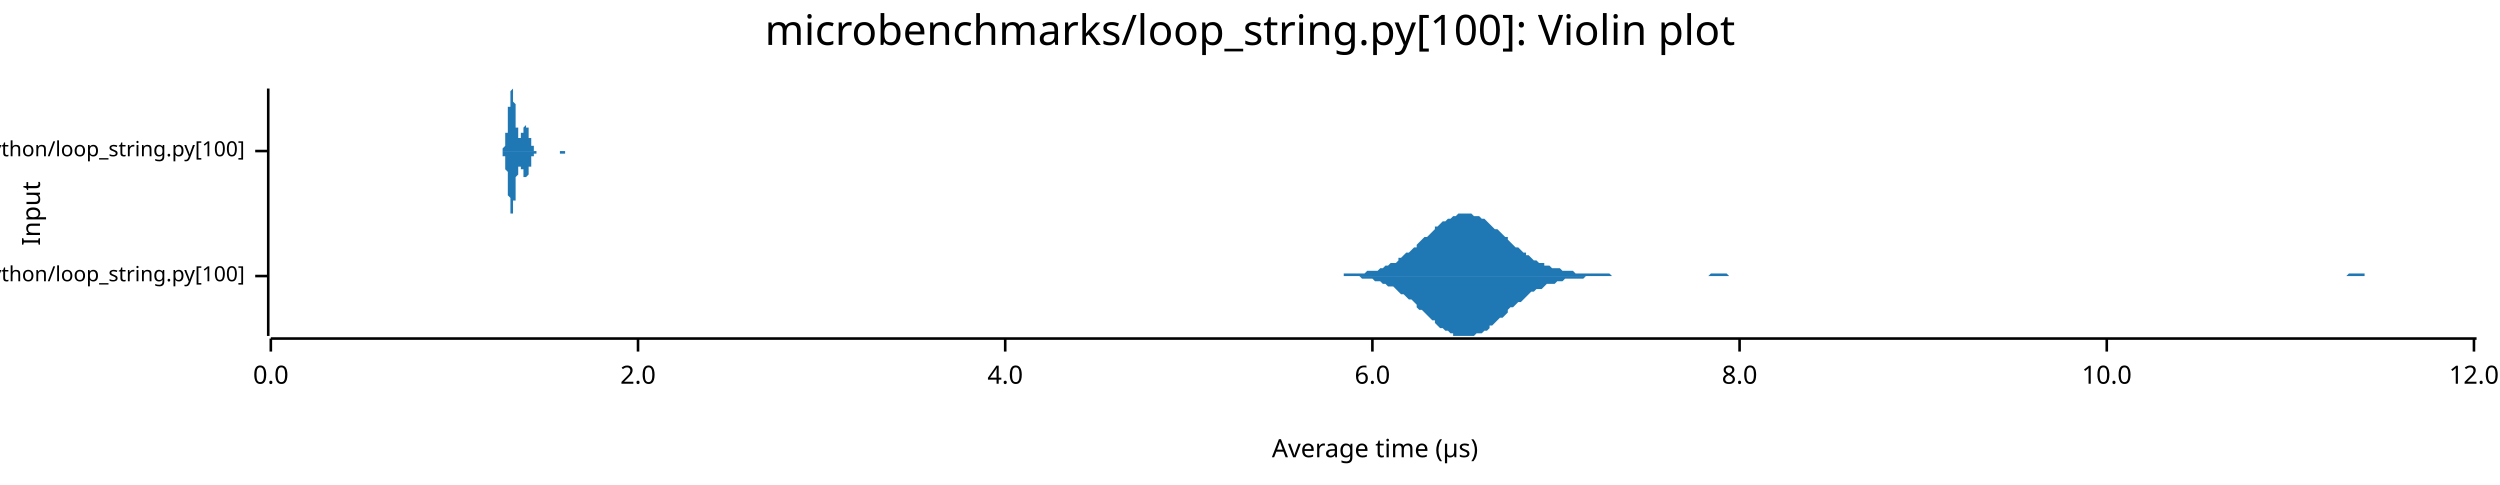
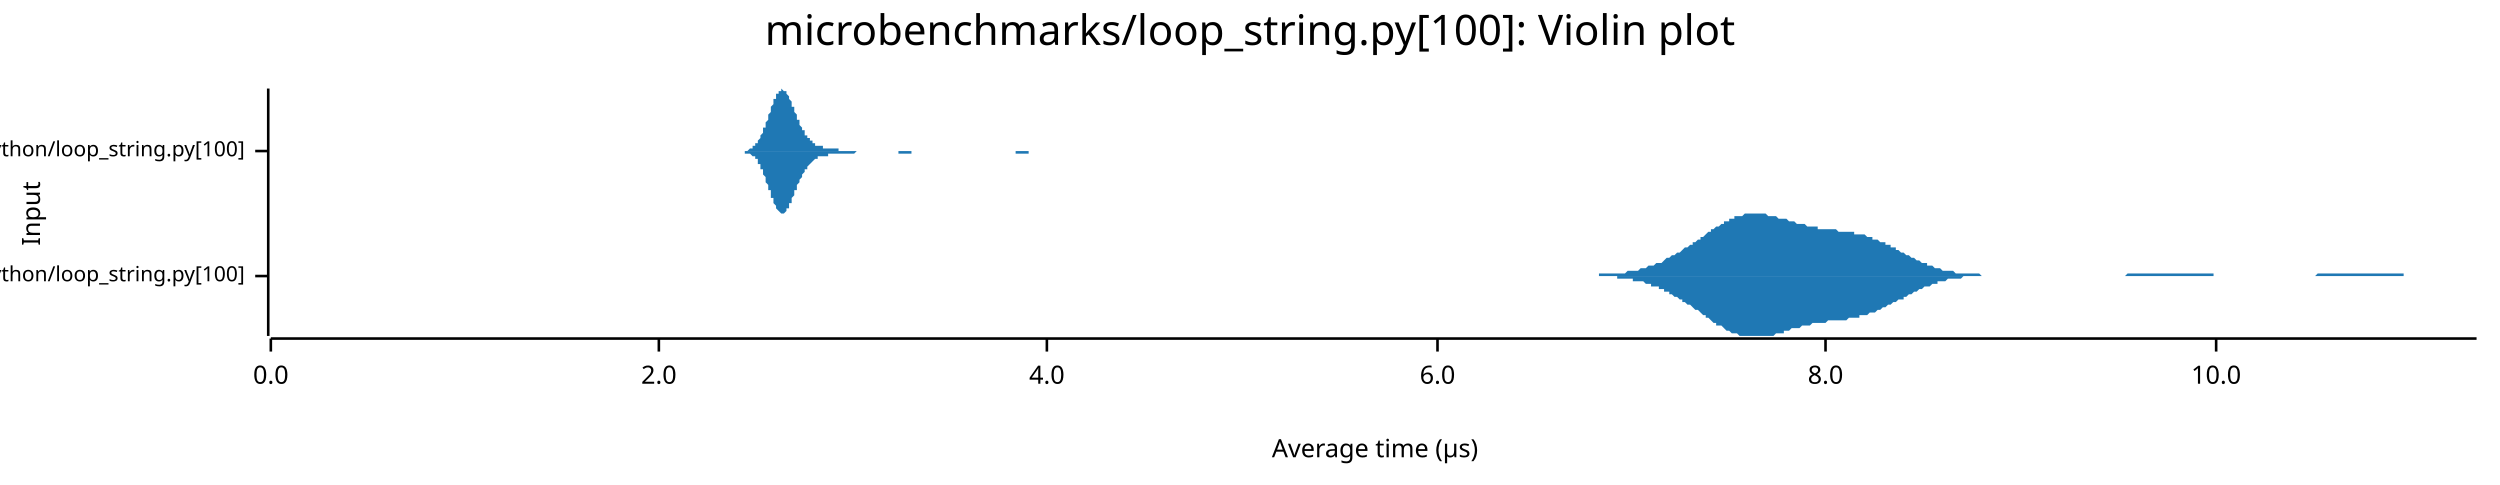
<svg xmlns="http://www.w3.org/2000/svg" width="960" height="186" viewBox="0 0 960 186">
  <text x="480" y="5" dy="0.76em" text-anchor="middle" font-family="sans-serif" font-size="16.129" opacity="1" fill="#000000">
microbenchmarks/loop_string.py[100]: Violin plot
</text>
  <text x="8" y="82" dy="0.76em" text-anchor="middle" font-family="sans-serif" font-size="9.677" opacity="1" fill="#000000" transform="rotate(270, 8, 82)">
Input
</text>
  <text x="528" y="178" dy="-0.5ex" text-anchor="middle" font-family="sans-serif" font-size="9.677" opacity="1" fill="#000000">
Average time (µs)
</text>
  <polyline fill="none" opacity="1" stroke="#000000" stroke-width="1" points="103,34 103,129 " />
  <text x="94" y="106" dy="0.5ex" text-anchor="end" font-family="sans-serif" font-size="8.065" opacity="1" fill="#000000">
microbenchmarks/rustpython/loop_string.py[100]
</text>
  <polyline fill="none" opacity="1" stroke="#000000" stroke-width="1" points="98,106 103,106 " />
  <text x="94" y="58" dy="0.5ex" text-anchor="end" font-family="sans-serif" font-size="8.065" opacity="1" fill="#000000">
microbenchmarks/cpython/loop_string.py[100]
</text>
  <polyline fill="none" opacity="1" stroke="#000000" stroke-width="1" points="98,58 103,58 " />
  <polyline fill="none" opacity="1" stroke="#000000" stroke-width="1" points="104,130 951,130 " />
  <text x="104" y="140" dy="0.76em" text-anchor="middle" font-family="sans-serif" font-size="9.677" opacity="1" fill="#000000">
0.0
</text>
  <polyline fill="none" opacity="1" stroke="#000000" stroke-width="1" points="104,130 104,135 " />
-   <text x="245" y="140" dy="0.76em" text-anchor="middle" font-family="sans-serif" font-size="9.677" opacity="1" fill="#000000">
+   <text x="253" y="140" dy="0.76em" text-anchor="middle" font-family="sans-serif" font-size="9.677" opacity="1" fill="#000000">
2.0
</text>
-   <polyline fill="none" opacity="1" stroke="#000000" stroke-width="1" points="245,130 245,135 " />
-   <text x="386" y="140" dy="0.76em" text-anchor="middle" font-family="sans-serif" font-size="9.677" opacity="1" fill="#000000">
+   <polyline fill="none" opacity="1" stroke="#000000" stroke-width="1" points="253,130 253,135 " />
+   <text x="402" y="140" dy="0.76em" text-anchor="middle" font-family="sans-serif" font-size="9.677" opacity="1" fill="#000000">
4.0
</text>
-   <polyline fill="none" opacity="1" stroke="#000000" stroke-width="1" points="386,130 386,135 " />
-   <text x="527" y="140" dy="0.76em" text-anchor="middle" font-family="sans-serif" font-size="9.677" opacity="1" fill="#000000">
+   <polyline fill="none" opacity="1" stroke="#000000" stroke-width="1" points="402,130 402,135 " />
+   <text x="552" y="140" dy="0.76em" text-anchor="middle" font-family="sans-serif" font-size="9.677" opacity="1" fill="#000000">
6.0
</text>
-   <polyline fill="none" opacity="1" stroke="#000000" stroke-width="1" points="527,130 527,135 " />
-   <text x="668" y="140" dy="0.76em" text-anchor="middle" font-family="sans-serif" font-size="9.677" opacity="1" fill="#000000">
+   <polyline fill="none" opacity="1" stroke="#000000" stroke-width="1" points="552,130 552,135 " />
+   <text x="701" y="140" dy="0.76em" text-anchor="middle" font-family="sans-serif" font-size="9.677" opacity="1" fill="#000000">
8.0
</text>
-   <polyline fill="none" opacity="1" stroke="#000000" stroke-width="1" points="668,130 668,135 " />
-   <text x="809" y="140" dy="0.76em" text-anchor="middle" font-family="sans-serif" font-size="9.677" opacity="1" fill="#000000">
+   <polyline fill="none" opacity="1" stroke="#000000" stroke-width="1" points="701,130 701,135 " />
+   <text x="851" y="140" dy="0.76em" text-anchor="middle" font-family="sans-serif" font-size="9.677" opacity="1" fill="#000000">
10.0
</text>
-   <polyline fill="none" opacity="1" stroke="#000000" stroke-width="1" points="809,130 809,135 " />
-   <text x="950" y="140" dy="0.76em" text-anchor="middle" font-family="sans-serif" font-size="9.677" opacity="1" fill="#000000">
- 12.0
- </text>
-   <polyline fill="none" opacity="1" stroke="#000000" stroke-width="1" points="950,130 950,135 " />
-   <polygon opacity="1" fill="#1F78B4" points="514,106 515,106 516,106 516,105 517,105 518,105 519,105 520,105 521,105 522,105 523,105 523,105 524,105 525,104 526,104 527,104 528,104 529,104 530,103 530,103 531,103 532,102 533,102 534,101 535,101 536,101 537,100 537,99 538,99 539,98 540,97 541,97 542,96 543,95 544,95 544,94 545,93 546,92 547,91 548,91 549,90 550,89 551,88 551,87 552,87 553,86 554,85 555,85 556,84 557,84 558,83 558,83 559,83 560,82 561,82 562,82 563,82 564,82 565,82 565,82 566,83 567,83 568,83 569,84 570,84 571,85 572,86 572,86 573,87 574,88 575,88 576,89 577,90 578,91 579,91 579,92 580,93 581,94 582,95 583,95 584,96 585,97 586,97 586,98 587,98 588,99 589,100 590,100 591,101 592,101 593,101 593,102 594,102 595,102 596,103 597,103 598,103 599,103 600,104 600,104 601,104 602,104 603,104 604,104 605,105 606,105 607,105 607,105 608,105 609,105 610,105 611,105 612,105 613,105 614,105 614,105 615,105 616,105 617,105 618,105 619,106 620,106 621,106 621,106 622,106 623,106 624,106 625,106 626,106 627,106 628,106 628,106 629,106 630,106 631,106 632,106 633,106 634,106 635,106 635,106 636,106 637,106 638,106 639,106 640,106 641,106 642,106 642,106 643,106 644,106 645,106 646,106 647,106 648,106 649,106 649,106 650,106 651,106 652,106 653,106 654,106 655,106 656,106 656,106 657,105 658,105 659,105 660,105 661,105 662,105 663,105 663,105 664,106 665,106 666,106 667,106 668,106 669,106 670,106 670,106 671,106 672,106 673,106 674,106 675,106 676,106 677,106 677,106 678,106 679,106 680,106 681,106 682,106 683,106 684,106 684,106 685,106 686,106 687,106 688,106 689,106 690,106 691,106 691,106 692,106 693,106 694,106 695,106 696,106 697,106 698,106 698,106 699,106 700,106 701,106 702,106 703,106 704,106 705,106 705,106 706,106 707,106 708,106 709,106 710,106 711,106 712,106 712,106 713,106 714,106 715,106 716,106 717,106 718,106 719,106 719,106 720,106 721,106 722,106 723,106 724,106 725,106 726,106 726,106 727,106 728,106 729,106 730,106 731,106 732,106 733,106 733,106 734,106 735,106 736,106 737,106 738,106 739,106 740,106 740,106 741,106 742,106 743,106 744,106 745,106 746,106 747,106 747,106 748,106 749,106 750,106 751,106 752,106 753,106 754,106 754,106 755,106 756,106 757,106 758,106 759,106 760,106 761,106 761,106 762,106 763,106 764,106 765,106 766,106 767,106 768,106 768,106 769,106 770,106 771,106 772,106 773,106 774,106 775,106 775,106 776,106 777,106 778,106 779,106 780,106 781,106 782,106 782,106 783,106 784,106 785,106 786,106 787,106 788,106 789,106 789,106 790,106 791,106 792,106 793,106 794,106 795,106 796,106 796,106 797,106 798,106 799,106 800,106 801,106 802,106 803,106 803,106 804,106 805,106 806,106 807,106 808,106 809,106 810,106 810,106 811,106 812,106 813,106 814,106 815,106 816,106 817,106 817,106 818,106 819,106 820,106 821,106 822,106 823,106 824,106 824,106 825,106 826,106 827,106 828,106 829,106 830,106 831,106 831,106 832,106 833,106 834,106 835,106 836,106 837,106 838,106 838,106 839,106 840,106 841,106 842,106 843,106 844,106 845,106 845,106 846,106 847,106 848,106 849,106 850,106 851,106 852,106 852,106 853,106 854,106 855,106 856,106 857,106 858,106 859,106 859,106 860,106 861,106 862,106 863,106 864,106 865,106 866,106 866,106 867,106 868,106 869,106 870,106 871,106 872,106 873,106 873,106 874,106 875,106 876,106 877,106 878,106 879,106 880,106 880,106 881,106 882,106 883,106 884,106 885,106 886,106 887,106 887,106 888,106 889,106 890,106 891,106 892,106 893,106 894,106 894,106 895,106 896,106 897,106 898,106 899,106 900,106 901,106 901,106 902,105 903,105 904,105 905,105 906,105 907,105 908,105 908,106 909,106 910,106 911,106 912,106 913,106 914,106 915,106 915,106 916,106 917,106 918,106 919,106 920,106 921,106 922,106 922,106 923,106 924,106 925,106 926,106 927,106 928,106 929,106 929,106 930,106 931,106 932,106 933,106 934,106 935,106 936,106 936,106 937,106 938,106 939,106 940,106 941,106 942,106 943,106 943,106 944,106 945,106 946,106 947,106 948,106 949,106 950,106 951,106 951,106 514,106 " />
-   <polygon opacity="1" fill="#1F78B4" points="514,106 515,106 516,106 516,106 517,106 518,106 519,106 520,106 521,106 522,106 523,107 523,107 524,107 525,107 526,107 527,107 528,108 529,108 530,108 530,108 531,109 532,109 533,110 534,110 535,110 536,111 537,112 537,112 538,113 539,113 540,114 541,115 542,115 543,116 544,117 544,118 545,119 546,119 547,120 548,121 549,122 550,123 551,123 551,124 552,125 553,126 554,126 555,127 556,127 557,128 558,128 558,129 559,129 560,129 561,129 562,129 563,129 564,129 565,129 565,129 566,129 567,128 568,128 569,128 570,127 571,127 572,126 572,125 573,125 574,124 575,123 576,122 577,122 578,121 579,120 579,119 580,118 581,118 582,117 583,116 584,116 585,115 586,114 586,114 587,113 588,112 589,112 590,111 591,111 592,111 593,110 593,110 594,109 595,109 596,109 597,109 598,108 599,108 600,108 600,108 601,107 602,107 603,107 604,107 605,107 606,107 607,107 607,107 608,107 609,106 610,106 611,106 612,106 613,106 614,106 614,106 615,106 616,106 617,106 618,106 619,106 620,106 621,106 621,106 622,106 623,106 624,106 625,106 626,106 627,106 628,106 628,106 629,106 630,106 631,106 632,106 633,106 634,106 635,106 635,106 636,106 637,106 638,106 639,106 640,106 641,106 642,106 642,106 643,106 644,106 645,106 646,106 647,106 648,106 649,106 649,106 650,106 651,106 652,106 653,106 654,106 655,106 656,106 656,106 657,106 658,106 659,106 660,106 661,106 662,106 663,106 663,106 664,106 665,106 666,106 667,106 668,106 669,106 670,106 670,106 671,106 672,106 673,106 674,106 675,106 676,106 677,106 677,106 678,106 679,106 680,106 681,106 682,106 683,106 684,106 684,106 685,106 686,106 687,106 688,106 689,106 690,106 691,106 691,106 692,106 693,106 694,106 695,106 696,106 697,106 698,106 698,106 699,106 700,106 701,106 702,106 703,106 704,106 705,106 705,106 706,106 707,106 708,106 709,106 710,106 711,106 712,106 712,106 713,106 714,106 715,106 716,106 717,106 718,106 719,106 719,106 720,106 721,106 722,106 723,106 724,106 725,106 726,106 726,106 727,106 728,106 729,106 730,106 731,106 732,106 733,106 733,106 734,106 735,106 736,106 737,106 738,106 739,106 740,106 740,106 741,106 742,106 743,106 744,106 745,106 746,106 747,106 747,106 748,106 749,106 750,106 751,106 752,106 753,106 754,106 754,106 755,106 756,106 757,106 758,106 759,106 760,106 761,106 761,106 762,106 763,106 764,106 765,106 766,106 767,106 768,106 768,106 769,106 770,106 771,106 772,106 773,106 774,106 775,106 775,106 776,106 777,106 778,106 779,106 780,106 781,106 782,106 782,106 783,106 784,106 785,106 786,106 787,106 788,106 789,106 789,106 790,106 791,106 792,106 793,106 794,106 795,106 796,106 796,106 797,106 798,106 799,106 800,106 801,106 802,106 803,106 803,106 804,106 805,106 806,106 807,106 808,106 809,106 810,106 810,106 811,106 812,106 813,106 814,106 815,106 816,106 817,106 817,106 818,106 819,106 820,106 821,106 822,106 823,106 824,106 824,106 825,106 826,106 827,106 828,106 829,106 830,106 831,106 831,106 832,106 833,106 834,106 835,106 836,106 837,106 838,106 838,106 839,106 840,106 841,106 842,106 843,106 844,106 845,106 845,106 846,106 847,106 848,106 849,106 850,106 851,106 852,106 852,106 853,106 854,106 855,106 856,106 857,106 858,106 859,106 859,106 860,106 861,106 862,106 863,106 864,106 865,106 866,106 866,106 867,106 868,106 869,106 870,106 871,106 872,106 873,106 873,106 874,106 875,106 876,106 877,106 878,106 879,106 880,106 880,106 881,106 882,106 883,106 884,106 885,106 886,106 887,106 887,106 888,106 889,106 890,106 891,106 892,106 893,106 894,106 894,106 895,106 896,106 897,106 898,106 899,106 900,106 901,106 901,106 902,106 903,106 904,106 905,106 906,106 907,106 908,106 908,106 909,106 910,106 911,106 912,106 913,106 914,106 915,106 915,106 916,106 917,106 918,106 919,106 920,106 921,106 922,106 922,106 923,106 924,106 925,106 926,106 927,106 928,106 929,106 929,106 930,106 931,106 932,106 933,106 934,106 935,106 936,106 936,106 937,106 938,106 939,106 940,106 941,106 942,106 943,106 943,106 944,106 945,106 946,106 947,106 948,106 949,106 950,106 951,106 951,106 514,106 " />
-   <polygon opacity="1" fill="#1F78B4" points="192,58 192,58 192,58 192,58 193,58 193,58 193,58 193,58 193,58 193,58 193,58 193,58 193,58 193,58 193,57 193,57 193,57 193,57 193,57 193,57 193,57 193,57 194,56 194,56 194,56 194,56 194,56 194,55 194,55 194,55 194,55 194,54 194,54 194,54 194,53 194,53 194,53 194,52 194,52 194,51 195,51 195,50 195,50 195,49 195,49 195,48 195,48 195,47 195,46 195,46 195,45 195,45 195,44 195,44 195,43 195,42 195,42 195,41 196,41 196,40 196,39 196,39 196,38 196,38 196,37 196,37 196,37 196,36 196,36 196,36 196,35 196,35 196,35 196,35 196,35 196,35 197,34 197,35 197,35 197,35 197,35 197,35 197,35 197,35 197,36 197,36 197,36 197,37 197,37 197,37 197,38 197,38 197,39 197,39 198,40 198,40 198,41 198,41 198,42 198,43 198,43 198,44 198,44 198,45 198,45 198,46 198,46 198,47 198,47 198,48 198,48 198,49 199,49 199,49 199,50 199,50 199,51 199,51 199,51 199,51 199,52 199,52 199,52 199,52 199,52 199,52 199,53 199,53 199,53 199,53 200,53 200,53 200,53 200,53 200,53 200,53 200,53 200,53 200,53 200,52 200,52 200,52 200,52 200,52 200,52 200,52 200,51 200,51 201,51 201,51 201,51 201,51 201,50 201,50 201,50 201,50 201,50 201,50 201,49 201,49 201,49 201,49 201,49 201,49 201,49 201,49 202,48 202,48 202,48 202,48 202,48 202,48 202,48 202,48 202,48 202,48 202,48 202,48 202,48 202,48 202,49 202,49 202,49 202,49 203,49 203,49 203,49 203,50 203,50 203,50 203,50 203,50 203,51 203,51 203,51 203,51 203,51 203,52 203,52 203,52 203,52 203,53 204,53 204,53 204,53 204,53 204,54 204,54 204,54 204,54 204,54 204,55 204,55 204,55 204,55 204,55 204,56 204,56 204,56 204,56 205,56 205,56 205,56 205,57 205,57 205,57 205,57 205,57 205,57 205,57 205,57 205,57 205,57 205,57 205,58 205,58 205,58 205,58 206,58 206,58 206,58 206,58 206,58 206,58 206,58 206,58 206,58 206,58 206,58 206,58 206,58 206,58 206,58 206,58 206,58 206,58 207,58 207,58 207,58 207,58 207,58 207,58 207,58 207,58 207,58 207,58 207,58 207,58 207,58 207,58 207,58 207,58 207,58 207,58 208,58 208,58 208,58 208,58 208,58 208,58 208,58 208,58 208,58 208,58 208,58 208,58 208,58 208,58 208,58 208,58 208,58 208,58 209,58 209,58 209,58 209,58 209,58 209,58 209,58 209,58 209,58 209,58 209,58 209,58 209,58 209,58 209,58 209,58 209,58 209,58 210,58 210,58 210,58 210,58 210,58 210,58 210,58 210,58 210,58 210,58 210,58 210,58 210,58 210,58 210,58 210,58 210,58 210,58 211,58 211,58 211,58 211,58 211,58 211,58 211,58 211,58 211,58 211,58 211,58 211,58 211,58 211,58 211,58 211,58 211,58 211,58 212,58 212,58 212,58 212,58 212,58 212,58 212,58 212,58 212,58 212,58 212,58 212,58 212,58 212,58 212,58 212,58 212,58 212,58 213,58 213,58 213,58 213,58 213,58 213,58 213,58 213,58 213,58 213,58 213,58 213,58 213,58 213,58 213,58 213,58 213,58 213,58 214,58 214,58 214,58 214,58 214,58 214,58 214,58 214,58 214,58 214,58 214,58 214,58 214,58 214,58 214,58 214,58 214,58 214,58 215,58 215,58 215,58 215,58 215,58 215,58 215,58 215,58 215,58 215,58 215,58 215,58 215,58 215,58 215,58 215,58 215,58 215,58 216,58 216,58 216,58 216,58 216,58 216,58 216,58 216,58 216,58 216,58 216,58 216,58 216,58 216,58 216,58 216,58 216,58 216,58 217,58 217,58 217,58 217,58 217,58 217,58 217,58 217,58 217,58 217,58 217,58 217,58 217,58 217,58 217,58 217,58 217,58 217,58 218,58 218,58 218,58 218,58 218,58 218,58 218,58 218,58 218,58 218,58 218,58 218,58 218,58 218,58 218,58 218,58 218,58 218,58 219,58 219,58 219,58 219,58 219,58 219,58 219,58 219,58 219,58 219,58 219,58 219,58 219,58 219,58 219,58 219,58 219,58 219,58 220,58 220,58 220,58 220,58 220,58 220,58 220,58 220,58 220,58 220,58 220,58 192,58 " />
-   <polygon opacity="1" fill="#1F78B4" points="192,58 192,58 192,58 192,58 193,58 193,59 193,59 193,59 193,59 193,59 193,59 193,59 193,59 193,59 193,59 193,59 193,59 193,59 193,59 193,60 193,60 193,60 194,60 194,60 194,60 194,61 194,61 194,61 194,61 194,62 194,62 194,62 194,62 194,63 194,63 194,64 194,64 194,64 194,65 194,65 195,66 195,66 195,67 195,67 195,68 195,68 195,69 195,69 195,70 195,71 195,71 195,72 195,72 195,73 195,74 195,74 195,75 195,75 196,76 196,77 196,77 196,78 196,78 196,79 196,79 196,79 196,80 196,80 196,81 196,81 196,81 196,81 196,82 196,82 196,82 196,82 197,82 197,82 197,82 197,82 197,82 197,82 197,81 197,81 197,81 197,81 197,80 197,80 197,79 197,79 197,79 197,78 197,78 197,77 198,77 198,76 198,76 198,75 198,74 198,74 198,73 198,73 198,72 198,72 198,71 198,71 198,70 198,70 198,69 198,69 198,68 198,68 199,67 199,67 199,67 199,66 199,66 199,66 199,65 199,65 199,65 199,65 199,64 199,64 199,64 199,64 199,64 199,64 199,64 199,64 200,64 200,64 200,64 200,64 200,64 200,64 200,64 200,64 200,64 200,64 200,64 200,64 200,64 200,65 200,65 200,65 200,65 200,65 201,65 201,66 201,66 201,66 201,66 201,66 201,66 201,67 201,67 201,67 201,67 201,67 201,67 201,68 201,68 201,68 201,68 201,68 202,68 202,68 202,68 202,68 202,68 202,68 202,68 202,68 202,68 202,68 202,68 202,68 202,68 202,68 202,68 202,68 202,68 202,68 203,67 203,67 203,67 203,67 203,67 203,67 203,66 203,66 203,66 203,66 203,66 203,65 203,65 203,65 203,65 203,64 203,64 203,64 204,64 204,64 204,63 204,63 204,63 204,63 204,62 204,62 204,62 204,62 204,62 204,61 204,61 204,61 204,61 204,61 204,61 204,60 205,60 205,60 205,60 205,60 205,60 205,60 205,60 205,60 205,59 205,59 205,59 205,59 205,59 205,59 205,59 205,59 205,59 205,59 206,59 206,59 206,59 206,59 206,59 206,59 206,59 206,58 206,58 206,58 206,58 206,58 206,58 206,58 206,58 206,58 206,58 206,58 207,58 207,58 207,58 207,58 207,58 207,58 207,58 207,58 207,58 207,58 207,58 207,58 207,58 207,58 207,58 207,58 207,58 207,58 208,58 208,58 208,58 208,58 208,58 208,58 208,58 208,58 208,58 208,58 208,58 208,58 208,58 208,58 208,58 208,58 208,58 208,58 209,58 209,58 209,58 209,58 209,58 209,58 209,58 209,58 209,58 209,58 209,58 209,58 209,58 209,58 209,58 209,58 209,58 209,58 210,58 210,58 210,58 210,58 210,58 210,58 210,58 210,58 210,58 210,58 210,58 210,58 210,58 210,58 210,58 210,58 210,58 210,58 211,58 211,58 211,58 211,58 211,58 211,58 211,58 211,58 211,58 211,58 211,58 211,58 211,58 211,58 211,58 211,58 211,58 211,58 212,58 212,58 212,58 212,58 212,58 212,58 212,58 212,58 212,58 212,58 212,58 212,58 212,58 212,58 212,58 212,58 212,58 212,58 213,58 213,58 213,58 213,58 213,58 213,58 213,58 213,58 213,58 213,58 213,58 213,58 213,58 213,58 213,58 213,58 213,58 213,58 214,58 214,58 214,58 214,58 214,58 214,58 214,58 214,58 214,58 214,58 214,58 214,58 214,58 214,58 214,58 214,58 214,58 214,58 215,58 215,58 215,58 215,58 215,58 215,58 215,58 215,58 215,58 215,59 215,59 215,59 215,59 215,59 215,59 215,59 215,59 215,59 216,59 216,59 216,59 216,59 216,59 216,59 216,59 216,59 216,59 216,59 216,59 216,59 216,59 216,59 216,59 216,59 216,59 216,59 217,59 217,59 217,59 217,59 217,59 217,59 217,59 217,59 217,59 217,59 217,59 217,59 217,59 217,59 217,58 217,58 217,58 217,58 218,58 218,58 218,58 218,58 218,58 218,58 218,58 218,58 218,58 218,58 218,58 218,58 218,58 218,58 218,58 218,58 218,58 218,58 219,58 219,58 219,58 219,58 219,58 219,58 219,58 219,58 219,58 219,58 219,58 219,58 219,58 219,58 219,58 219,58 219,58 219,58 220,58 220,58 220,58 220,58 220,58 220,58 220,58 220,58 220,58 220,58 220,58 192,58 " />
+   <polyline fill="none" opacity="1" stroke="#000000" stroke-width="1" points="851,130 851,135 " />
+   <polygon opacity="1" fill="#1F78B4" points="603,106 604,106 604,106 605,106 606,106 607,106 607,106 608,106 609,106 609,106 610,106 611,106 611,106 612,106 613,106 614,106 614,105 615,105 616,105 616,105 617,105 618,105 618,105 619,105 620,105 621,105 621,105 622,105 623,105 623,105 624,105 625,104 625,104 626,104 627,104 627,104 628,104 629,104 630,103 630,103 631,103 632,103 632,103 633,102 634,102 634,102 635,102 636,101 637,101 637,101 638,101 639,100 639,100 640,99 641,99 641,99 642,98 643,98 643,98 644,97 645,97 646,96 646,96 647,95 648,95 648,95 649,94 650,94 650,93 651,93 652,92 653,92 653,91 654,91 655,90 655,90 656,89 657,89 657,88 658,88 659,87 659,87 660,87 661,86 662,86 662,85 663,85 664,85 664,84 665,84 666,84 666,83 667,83 668,83 669,83 669,83 670,82 671,82 671,82 672,82 673,82 673,82 674,82 675,82 676,82 676,82 677,82 678,82 678,82 679,83 680,83 680,83 681,83 682,83 682,83 683,84 684,84 685,84 685,84 686,84 687,85 687,85 688,85 689,85 689,85 690,86 691,86 692,86 692,86 693,86 694,87 694,87 695,87 696,87 696,87 697,87 698,87 698,88 699,88 700,88 701,88 701,88 702,88 703,88 703,88 704,88 705,88 705,88 706,89 707,89 708,89 708,89 709,89 710,89 710,89 711,89 712,89 712,90 713,90 714,90 714,90 715,90 716,90 717,91 717,91 718,91 719,91 719,92 720,92 721,92 721,92 722,93 723,93 724,93 724,94 725,94 726,94 726,95 727,95 728,95 728,96 729,96 730,97 731,97 731,97 732,98 733,98 733,98 734,99 735,99 735,99 736,100 737,100 737,100 738,101 739,101 740,101 740,102 741,102 742,102 742,102 743,103 744,103 744,103 745,103 746,104 747,104 747,104 748,104 749,104 749,104 750,104 751,105 751,105 752,105 753,105 753,105 754,105 755,105 756,105 756,105 757,105 758,105 758,105 759,105 760,105 760,105 761,106 762,106 763,106 763,106 764,106 765,106 765,106 766,106 767,106 767,106 768,106 769,106 769,106 770,106 771,106 772,106 772,106 773,106 774,106 774,106 775,106 776,106 776,106 777,106 778,106 779,106 779,106 780,106 781,106 781,106 782,106 783,106 783,106 784,106 785,106 786,106 786,106 787,106 788,106 788,106 789,106 790,106 790,106 791,106 792,106 792,106 793,106 794,106 795,106 795,106 796,106 797,106 797,106 798,106 799,106 799,106 800,106 801,106 802,106 802,106 803,106 804,106 804,106 805,106 806,106 806,106 807,106 808,106 808,106 809,106 810,106 811,106 811,106 812,106 813,106 813,106 814,106 815,106 815,106 816,106 817,105 818,105 818,105 819,105 820,105 820,105 821,105 822,105 822,105 823,105 824,105 824,105 825,105 826,105 827,105 827,105 828,105 829,105 829,105 830,105 831,105 831,105 832,105 833,105 834,105 834,105 835,105 836,105 836,105 837,105 838,105 838,105 839,105 840,105 841,105 841,105 842,105 843,105 843,105 844,105 845,105 845,105 846,105 847,105 847,105 848,105 849,105 850,105 850,106 851,106 852,106 852,106 853,106 854,106 854,106 855,106 856,106 857,106 857,106 858,106 859,106 859,106 860,106 861,106 861,106 862,106 863,106 863,106 864,106 865,106 866,106 866,106 867,106 868,106 868,106 869,106 870,106 870,106 871,106 872,106 873,106 873,106 874,106 875,106 875,106 876,106 877,106 877,106 878,106 879,106 879,106 880,106 881,106 882,106 882,106 883,106 884,106 884,106 885,106 886,106 886,106 887,106 888,106 889,106 889,106 890,105 891,105 891,105 892,105 893,105 893,105 894,105 895,105 896,105 896,105 897,105 898,105 898,105 899,105 900,105 900,105 901,105 902,105 902,105 903,105 904,105 905,105 905,105 906,105 907,105 907,105 908,105 909,105 909,105 910,105 911,105 912,105 912,105 913,105 914,105 914,105 915,105 916,105 916,105 917,105 918,105 918,105 919,105 920,105 921,105 921,105 922,105 923,105 923,106 924,106 925,106 925,106 926,106 927,106 928,106 928,106 929,106 930,106 930,106 931,106 932,106 932,106 933,106 934,106 934,106 935,106 936,106 937,106 937,106 938,106 939,106 939,106 940,106 941,106 941,106 942,106 943,106 944,106 944,106 945,106 946,106 946,106 947,106 948,106 948,106 949,106 950,106 951,106 951,106 603,106 " />
+   <polygon opacity="1" fill="#1F78B4" points="603,106 604,106 604,106 605,106 606,106 607,106 607,106 608,106 609,106 609,106 610,106 611,106 611,106 612,106 613,106 614,106 614,106 615,106 616,106 616,106 617,106 618,106 618,106 619,106 620,106 621,106 621,107 622,107 623,107 623,107 624,107 625,107 625,107 626,107 627,107 627,108 628,108 629,108 630,108 630,108 631,108 632,109 632,109 633,109 634,109 634,110 635,110 636,110 637,110 637,111 638,111 639,111 639,112 640,112 641,112 641,113 642,113 643,114 643,114 644,114 645,115 646,115 646,116 647,116 648,117 648,117 649,117 650,118 650,118 651,119 652,119 653,120 653,120 654,121 655,121 655,122 656,122 657,123 657,123 658,124 659,124 659,125 660,125 661,125 662,126 662,126 663,127 664,127 664,127 665,128 666,128 666,128 667,128 668,129 669,129 669,129 670,129 671,129 671,129 672,129 673,129 673,129 674,129 675,129 676,129 676,129 677,129 678,129 678,129 679,129 680,129 680,129 681,129 682,128 682,128 683,128 684,128 685,128 685,127 686,127 687,127 687,127 688,126 689,126 689,126 690,126 691,126 692,125 692,125 693,125 694,125 694,125 695,125 696,124 696,124 697,124 698,124 698,124 699,124 700,124 701,124 701,124 702,123 703,123 703,123 704,123 705,123 705,123 706,123 707,123 708,123 708,123 709,123 710,122 710,122 711,122 712,122 712,122 713,122 714,122 714,121 715,121 716,121 717,121 717,121 718,120 719,120 719,120 720,120 721,119 721,119 722,119 723,118 724,118 724,118 725,117 726,117 726,117 727,116 728,116 728,116 729,115 730,115 731,115 731,114 732,114 733,113 733,113 734,113 735,112 735,112 736,112 737,111 737,111 738,111 739,110 740,110 740,110 741,110 742,109 742,109 743,109 744,109 744,108 745,108 746,108 747,108 747,108 748,107 749,107 749,107 750,107 751,107 751,107 752,107 753,107 753,107 754,106 755,106 756,106 756,106 757,106 758,106 758,106 759,106 760,106 760,106 761,106 762,106 763,106 763,106 764,106 765,106 765,106 766,106 767,106 767,106 768,106 769,106 769,106 770,106 771,106 772,106 772,106 773,106 774,106 774,106 775,106 776,106 776,106 777,106 778,106 779,106 779,106 780,106 781,106 781,106 782,106 783,106 783,106 784,106 785,106 786,106 786,106 787,106 788,106 788,106 789,106 790,106 790,106 791,106 792,106 792,106 793,106 794,106 795,106 795,106 796,106 797,106 797,106 798,106 799,106 799,106 800,106 801,106 802,106 802,106 803,106 804,106 804,106 805,106 806,106 806,106 807,106 808,106 808,106 809,106 810,106 811,106 811,106 812,106 813,106 813,106 814,106 815,106 815,106 816,106 817,106 818,106 818,106 819,106 820,106 820,106 821,106 822,106 822,106 823,106 824,106 824,106 825,106 826,106 827,106 827,106 828,106 829,106 829,106 830,106 831,106 831,106 832,106 833,106 834,106 834,106 835,106 836,106 836,106 837,106 838,106 838,106 839,106 840,106 841,106 841,106 842,106 843,106 843,106 844,106 845,106 845,106 846,106 847,106 847,106 848,106 849,106 850,106 850,106 851,106 852,106 852,106 853,106 854,106 854,106 855,106 856,106 857,106 857,106 858,106 859,106 859,106 860,106 861,106 861,106 862,106 863,106 863,106 864,106 865,106 866,106 866,106 867,106 868,106 868,106 869,106 870,106 870,106 871,106 872,106 873,106 873,106 874,106 875,106 875,106 876,106 877,106 877,106 878,106 879,106 879,106 880,106 881,106 882,106 882,106 883,106 884,106 884,106 885,106 886,106 886,106 887,106 888,106 889,106 889,106 890,106 891,106 891,106 892,106 893,106 893,106 894,106 895,106 896,106 896,106 897,106 898,106 898,106 899,106 900,106 900,106 901,106 902,106 902,106 903,106 904,106 905,106 905,106 906,106 907,106 907,106 908,106 909,106 909,106 910,106 911,106 912,106 912,106 913,106 914,106 914,106 915,106 916,106 916,106 917,106 918,106 918,106 919,106 920,106 921,106 921,106 922,106 923,106 923,106 924,106 925,106 925,106 926,106 927,106 928,106 928,106 929,106 930,106 930,106 931,106 932,106 932,106 933,106 934,106 934,106 935,106 936,106 937,106 937,106 938,106 939,106 939,106 940,106 941,106 941,106 942,106 943,106 944,106 944,106 945,106 946,106 946,106 947,106 948,106 948,106 949,106 950,106 951,106 951,106 603,106 " />
+   <polygon opacity="1" fill="#1F78B4" points="285,58 285,58 285,58 285,58 286,58 286,58 286,58 286,58 287,58 287,58 287,58 287,58 288,57 288,57 288,57 288,57 289,57 289,57 289,57 289,56 290,56 290,56 290,56 290,55 291,55 291,55 291,54 291,54 291,54 292,53 292,53 292,52 292,52 293,51 293,51 293,50 293,49 294,49 294,48 294,47 294,47 295,46 295,45 295,45 295,44 296,43 296,42 296,42 296,41 297,40 297,40 297,39 297,38 298,38 298,37 298,37 298,36 299,36 299,36 299,35 299,35 300,35 300,35 300,35 300,34 301,35 301,35 301,35 301,35 302,35 302,35 302,36 302,36 302,36 303,37 303,37 303,38 303,38 304,39 304,40 304,40 304,41 305,41 305,42 305,43 305,43 306,44 306,45 306,45 306,46 307,46 307,47 307,47 307,48 308,49 308,49 308,49 308,50 309,50 309,51 309,51 309,52 310,52 310,52 310,53 310,53 311,53 311,53 311,54 311,54 312,54 312,54 312,55 312,55 312,55 313,55 313,55 313,55 313,56 314,56 314,56 314,56 314,56 315,56 315,56 315,56 315,56 316,56 316,57 316,57 316,57 317,57 317,57 317,57 317,57 318,57 318,57 318,57 318,57 319,57 319,57 319,57 319,57 320,57 320,57 320,57 320,57 321,57 321,57 321,57 321,57 322,57 322,57 322,57 322,57 322,58 323,58 323,58 323,58 323,58 324,58 324,58 324,58 324,58 325,58 325,58 325,58 325,58 326,58 326,58 326,58 326,58 327,58 327,58 327,58 327,58 328,58 328,58 328,58 328,58 329,58 329,58 329,58 329,58 330,58 330,58 330,58 330,58 331,58 331,58 331,58 331,58 332,58 332,58 332,58 332,58 333,58 333,58 333,58 333,58 333,58 334,58 334,58 334,58 334,58 335,58 335,58 335,58 335,58 336,58 336,58 336,58 336,58 337,58 337,58 337,58 337,58 338,58 338,58 338,58 338,58 339,58 339,58 339,58 339,58 340,58 340,58 340,58 340,58 341,58 341,58 341,58 341,58 342,58 342,58 342,58 342,58 343,58 343,58 343,58 343,58 343,58 344,58 344,58 344,58 344,58 345,58 345,58 345,58 345,58 346,58 346,58 346,58 346,58 347,58 347,58 347,58 347,58 348,58 348,58 348,58 348,58 349,58 349,58 349,58 349,58 350,58 350,58 350,58 350,58 351,58 351,58 351,58 351,58 352,58 352,58 352,58 352,58 353,58 353,58 353,58 353,58 353,58 354,58 354,58 354,58 354,58 355,58 355,58 355,58 355,58 356,58 356,58 356,58 356,58 357,58 357,58 357,58 357,58 358,58 358,58 358,58 358,58 359,58 359,58 359,58 359,58 360,58 360,58 360,58 360,58 361,58 361,58 361,58 361,58 362,58 362,58 362,58 362,58 363,58 363,58 363,58 363,58 363,58 364,58 364,58 364,58 364,58 365,58 365,58 365,58 365,58 366,58 366,58 366,58 366,58 367,58 367,58 367,58 367,58 368,58 368,58 368,58 368,58 369,58 369,58 369,58 369,58 370,58 370,58 370,58 370,58 371,58 371,58 371,58 371,58 372,58 372,58 372,58 372,58 373,58 373,58 373,58 373,58 374,58 374,58 374,58 374,58 374,58 375,58 375,58 375,58 375,58 376,58 376,58 376,58 376,58 377,58 377,58 377,58 377,58 378,58 378,58 378,58 378,58 379,58 379,58 379,58 379,58 380,58 380,58 380,58 380,58 381,58 381,58 381,58 381,58 382,58 382,58 382,58 382,58 383,58 383,58 383,58 383,58 384,58 384,58 384,58 384,58 384,58 385,58 385,58 385,58 385,58 386,58 386,58 386,58 386,58 387,58 387,58 387,58 387,58 388,58 388,58 388,58 388,58 389,58 389,58 389,58 389,58 390,58 390,58 390,58 390,58 391,58 391,58 391,58 391,58 392,58 392,58 392,58 392,58 393,58 393,58 393,58 393,58 394,58 394,58 394,58 394,58 394,58 395,58 395,58 395,58 395,58 396,58 396,58 396,58 396,58 397,58 397,58 397,58 397,58 398,58 398,58 398,58 398,58 399,58 399,58 399,58 399,58 400,58 400,58 400,58 400,58 401,58 401,58 401,58 401,58 402,58 402,58 402,58 402,58 403,58 403,58 403,58 403,58 404,58 404,58 404,58 404,58 405,58 405,58 405,58 405,58 405,58 406,58 406,58 406,58 406,58 406,58 285,58 " />
+   <polygon opacity="1" fill="#1F78B4" points="285,58 285,58 285,58 285,58 286,58 286,59 286,59 286,59 287,59 287,59 287,59 287,59 288,59 288,59 288,59 288,59 289,60 289,60 289,60 289,60 290,60 290,61 290,61 290,61 291,61 291,62 291,62 291,62 291,63 292,63 292,64 292,64 292,65 293,65 293,66 293,67 293,67 294,68 294,68 294,69 294,70 295,71 295,71 295,72 295,73 296,73 296,74 296,75 296,76 297,76 297,77 297,77 297,78 298,79 298,79 298,80 298,80 299,81 299,81 299,81 299,81 300,82 300,82 300,82 300,82 301,82 301,82 301,82 301,82 302,81 302,81 302,81 302,80 302,80 303,80 303,79 303,79 303,78 304,78 304,77 304,76 304,76 305,75 305,74 305,74 305,73 306,73 306,72 306,71 306,71 307,70 307,70 307,69 307,69 308,68 308,67 308,67 308,67 309,66 309,66 309,65 309,65 310,65 310,64 310,64 310,64 311,63 311,63 311,63 311,63 312,62 312,62 312,62 312,62 312,62 313,61 313,61 313,61 313,61 314,61 314,61 314,61 314,60 315,60 315,60 315,60 315,60 316,60 316,60 316,60 316,60 317,60 317,60 317,60 317,60 318,60 318,60 318,59 318,59 319,59 319,59 319,59 319,59 320,59 320,59 320,59 320,59 321,59 321,59 321,59 321,59 322,59 322,59 322,59 322,59 322,59 323,59 323,59 323,59 323,59 324,59 324,59 324,59 324,59 325,59 325,59 325,59 325,59 326,59 326,59 326,59 326,59 327,59 327,59 327,59 327,59 328,59 328,59 328,59 328,59 329,58 329,58 329,58 329,58 330,58 330,58 330,58 330,58 331,58 331,58 331,58 331,58 332,58 332,58 332,58 332,58 333,58 333,58 333,58 333,58 333,58 334,58 334,58 334,58 334,58 335,58 335,58 335,58 335,58 336,58 336,58 336,58 336,58 337,58 337,58 337,58 337,58 338,58 338,58 338,58 338,58 339,58 339,58 339,58 339,58 340,58 340,58 340,58 340,58 341,58 341,58 341,58 341,58 342,58 342,58 342,58 342,58 343,58 343,58 343,58 343,58 343,58 344,58 344,58 344,58 344,58 345,58 345,58 345,58 345,59 346,59 346,59 346,59 346,59 347,59 347,59 347,59 347,59 348,59 348,59 348,59 348,59 349,59 349,59 349,59 349,59 350,59 350,59 350,58 350,58 351,58 351,58 351,58 351,58 352,58 352,58 352,58 352,58 353,58 353,58 353,58 353,58 353,58 354,58 354,58 354,58 354,58 355,58 355,58 355,58 355,58 356,58 356,58 356,58 356,58 357,58 357,58 357,58 357,58 358,58 358,58 358,58 358,58 359,58 359,58 359,58 359,58 360,58 360,58 360,58 360,58 361,58 361,58 361,58 361,58 362,58 362,58 362,58 362,58 363,58 363,58 363,58 363,58 363,58 364,58 364,58 364,58 364,58 365,58 365,58 365,58 365,58 366,58 366,58 366,58 366,58 367,58 367,58 367,58 367,58 368,58 368,58 368,58 368,58 369,58 369,58 369,58 369,58 370,58 370,58 370,58 370,58 371,58 371,58 371,58 371,58 372,58 372,58 372,58 372,58 373,58 373,58 373,58 373,58 374,58 374,58 374,58 374,58 374,58 375,58 375,58 375,58 375,58 376,58 376,58 376,58 376,58 377,58 377,58 377,58 377,58 378,58 378,58 378,58 378,58 379,58 379,58 379,58 379,58 380,58 380,58 380,58 380,58 381,58 381,58 381,58 381,58 382,58 382,58 382,58 382,58 383,58 383,58 383,58 383,58 384,58 384,58 384,58 384,58 384,58 385,58 385,58 385,58 385,58 386,58 386,58 386,58 386,58 387,58 387,58 387,58 387,58 388,58 388,58 388,58 388,58 389,58 389,58 389,58 389,58 390,58 390,58 390,58 390,59 391,59 391,59 391,59 391,59 392,59 392,59 392,59 392,59 393,59 393,59 393,59 393,59 394,59 394,59 394,59 394,59 394,59 395,59 395,58 395,58 395,58 396,58 396,58 396,58 396,58 397,58 397,58 397,58 397,58 398,58 398,58 398,58 398,58 399,58 399,58 399,58 399,58 400,58 400,58 400,58 400,58 401,58 401,58 401,58 401,58 402,58 402,58 402,58 402,58 403,58 403,58 403,58 403,58 404,58 404,58 404,58 404,58 405,58 405,58 405,58 405,58 405,58 406,58 406,58 406,58 406,58 406,58 285,58 " />
</svg>
